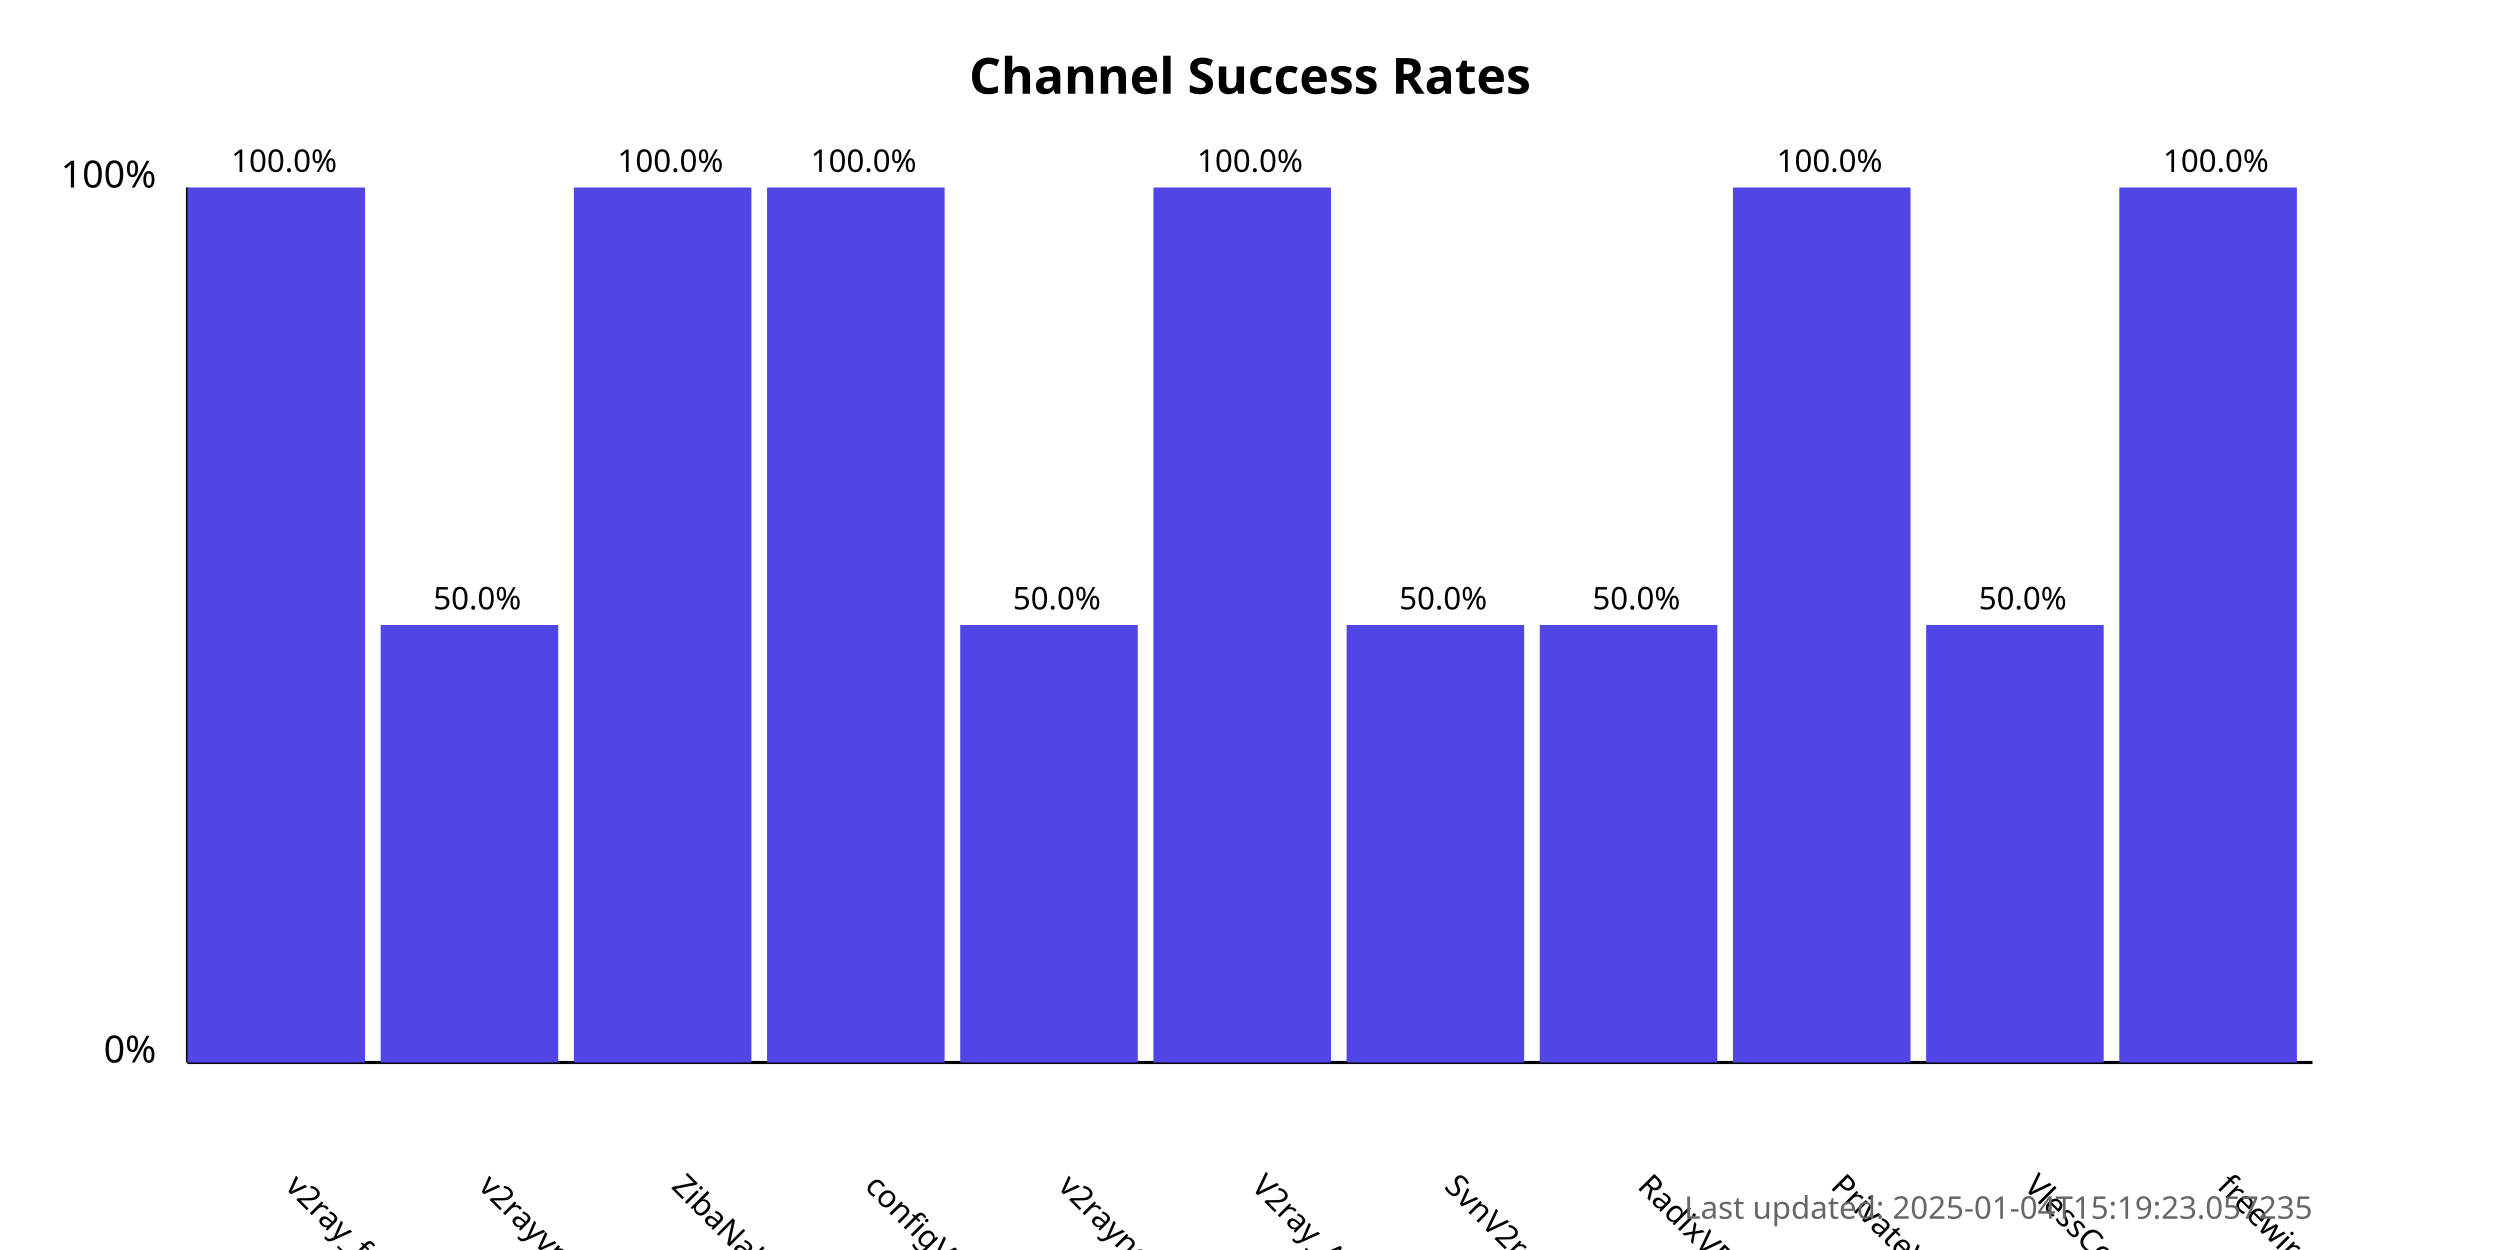
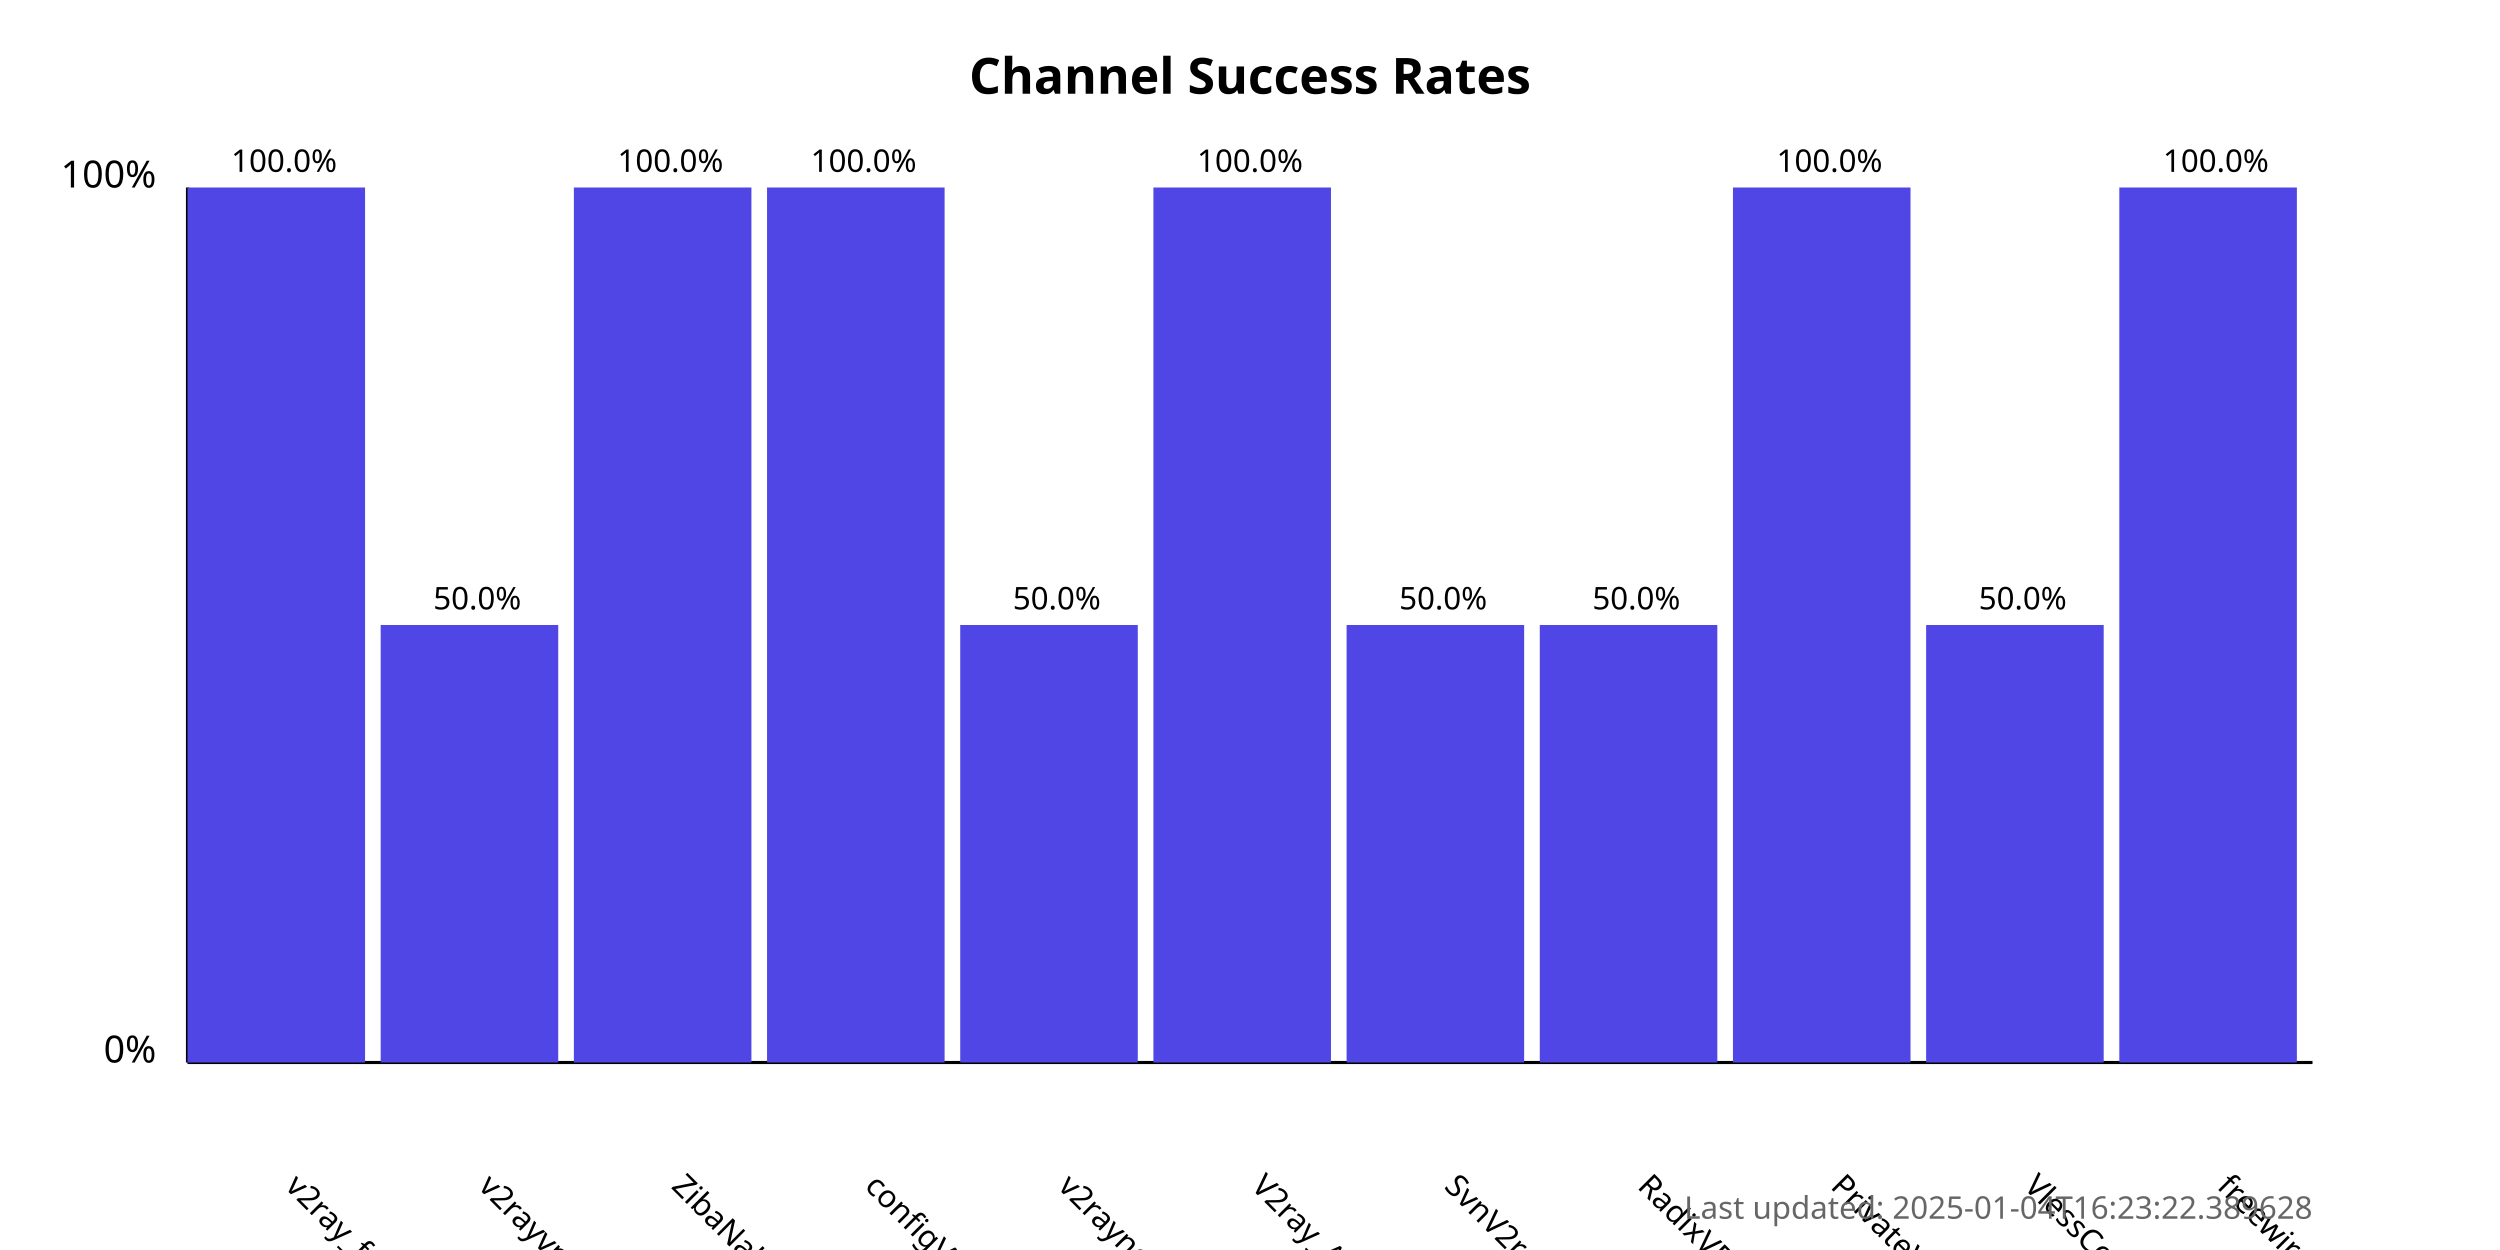
<svg xmlns="http://www.w3.org/2000/svg" width="800" height="400">
  <style>
            .chart-title { font: bold 16px sans-serif; }
            .axis-label { font: 12px sans-serif; }
            .tick-label { font: 10px sans-serif; }
            .bar { fill: #4f46e5; }
            .bar:hover { fill: #6366f1; }
            .timestamp { font: 10px sans-serif; fill: #666; }
        </style>
  <text x="400.0" y="30" text-anchor="middle" class="chart-title">
            Channel Success Rates
        </text>
  <line x1="60" y1="340" x2="60" y2="60" stroke="black" stroke-width="1" />
  <line x1="60" y1="340" x2="740" y2="340" stroke="black" stroke-width="1" />
  <text x="50" y="340" text-anchor="end" class="axis-label">0%</text>
  <text x="50" y="60" text-anchor="end" class="axis-label">100%</text>
  <g>
    <rect x="60" y="60.0" width="56.818" height="280.0" class="bar" />
    <text x="90.909" y="380" transform="rotate(45, 90.90909, 380)" text-anchor="start" class="tick-label">
                v2ray_free_conf
            </text>
    <text x="90.909" y="55.0" text-anchor="middle" class="tick-label">
                100.0%
            </text>
  </g>
  <g>
    <rect x="121.818" y="200.0" width="56.818" height="140.0" class="bar" />
    <text x="152.727" y="380" transform="rotate(45, 152.7273, 380)" text-anchor="start" class="tick-label">
                v2rayvpno
            </text>
    <text x="152.727" y="195.0" text-anchor="middle" class="tick-label">
                50.0%
            </text>
  </g>
  <g>
    <rect x="183.636" y="60.0" width="56.818" height="280.0" class="bar" />
    <text x="214.545" y="380" transform="rotate(45, 214.5455, 380)" text-anchor="start" class="tick-label">
                ZibaNabz
            </text>
    <text x="214.545" y="55.0" text-anchor="middle" class="tick-label">
                100.0%
            </text>
  </g>
  <g>
    <rect x="245.455" y="60.0" width="56.818" height="280.0" class="bar" />
    <text x="276.364" y="380" transform="rotate(45, 276.3636, 380)" text-anchor="start" class="tick-label">
                configV2rayForFree
            </text>
    <text x="276.364" y="55.0" text-anchor="middle" class="tick-label">
                100.0%
            </text>
  </g>
  <g>
    <rect x="307.273" y="200.0" width="56.818" height="140.0" class="bar" />
    <text x="338.182" y="380" transform="rotate(45, 338.1818, 380)" text-anchor="start" class="tick-label">
                v2rayngvpn
            </text>
    <text x="338.182" y="195.0" text-anchor="middle" class="tick-label">
                50.0%
            </text>
  </g>
  <g>
    <rect x="369.091" y="60.0" width="56.818" height="280.0" class="bar" />
    <text x="400.0" y="380" transform="rotate(45, 400.0, 380)" text-anchor="start" class="tick-label">
                V2ray_Alpha
            </text>
    <text x="400.0" y="55.0" text-anchor="middle" class="tick-label">
                100.0%
            </text>
  </g>
  <g>
    <rect x="430.909" y="200.0" width="56.818" height="140.0" class="bar" />
    <text x="461.818" y="380" transform="rotate(45, 461.8182, 380)" text-anchor="start" class="tick-label">
                SvnV2ray
            </text>
    <text x="461.818" y="195.0" text-anchor="middle" class="tick-label">
                50.0%
            </text>
  </g>
  <g>
    <rect x="492.727" y="200.0" width="56.818" height="140.0" class="bar" />
    <text x="523.636" y="380" transform="rotate(45, 523.6364, 380)" text-anchor="start" class="tick-label">
                RadixVPN
            </text>
    <text x="523.636" y="195.0" text-anchor="middle" class="tick-label">
                50.0%
            </text>
  </g>
  <g>
    <rect x="554.545" y="60.0" width="56.818" height="280.0" class="bar" />
    <text x="585.455" y="380" transform="rotate(45, 585.4545, 380)" text-anchor="start" class="tick-label">
                PrivateVPNs
            </text>
    <text x="585.455" y="55.0" text-anchor="middle" class="tick-label">
                100.0%
            </text>
  </g>
  <g>
    <rect x="616.364" y="200.0" width="56.818" height="140.0" class="bar" />
    <text x="647.273" y="380" transform="rotate(45, 647.2727, 380)" text-anchor="start" class="tick-label">
                VlessConfig
            </text>
    <text x="647.273" y="195.0" text-anchor="middle" class="tick-label">
                50.0%
            </text>
  </g>
  <g>
    <rect x="678.182" y="60.0" width="56.818" height="280.0" class="bar" />
    <text x="709.091" y="380" transform="rotate(45, 709.0909, 380)" text-anchor="start" class="tick-label">
                freewireguard
            </text>
    <text x="709.091" y="55.0" text-anchor="middle" class="tick-label">
                100.0%
            </text>
  </g>
  <text x="740" y="390" text-anchor="end" class="timestamp">
-             Last updated: 2025-01-04T15:19:23.057235
+             Last updated: 2025-01-04T16:23:22.389628
        </text>
</svg>
